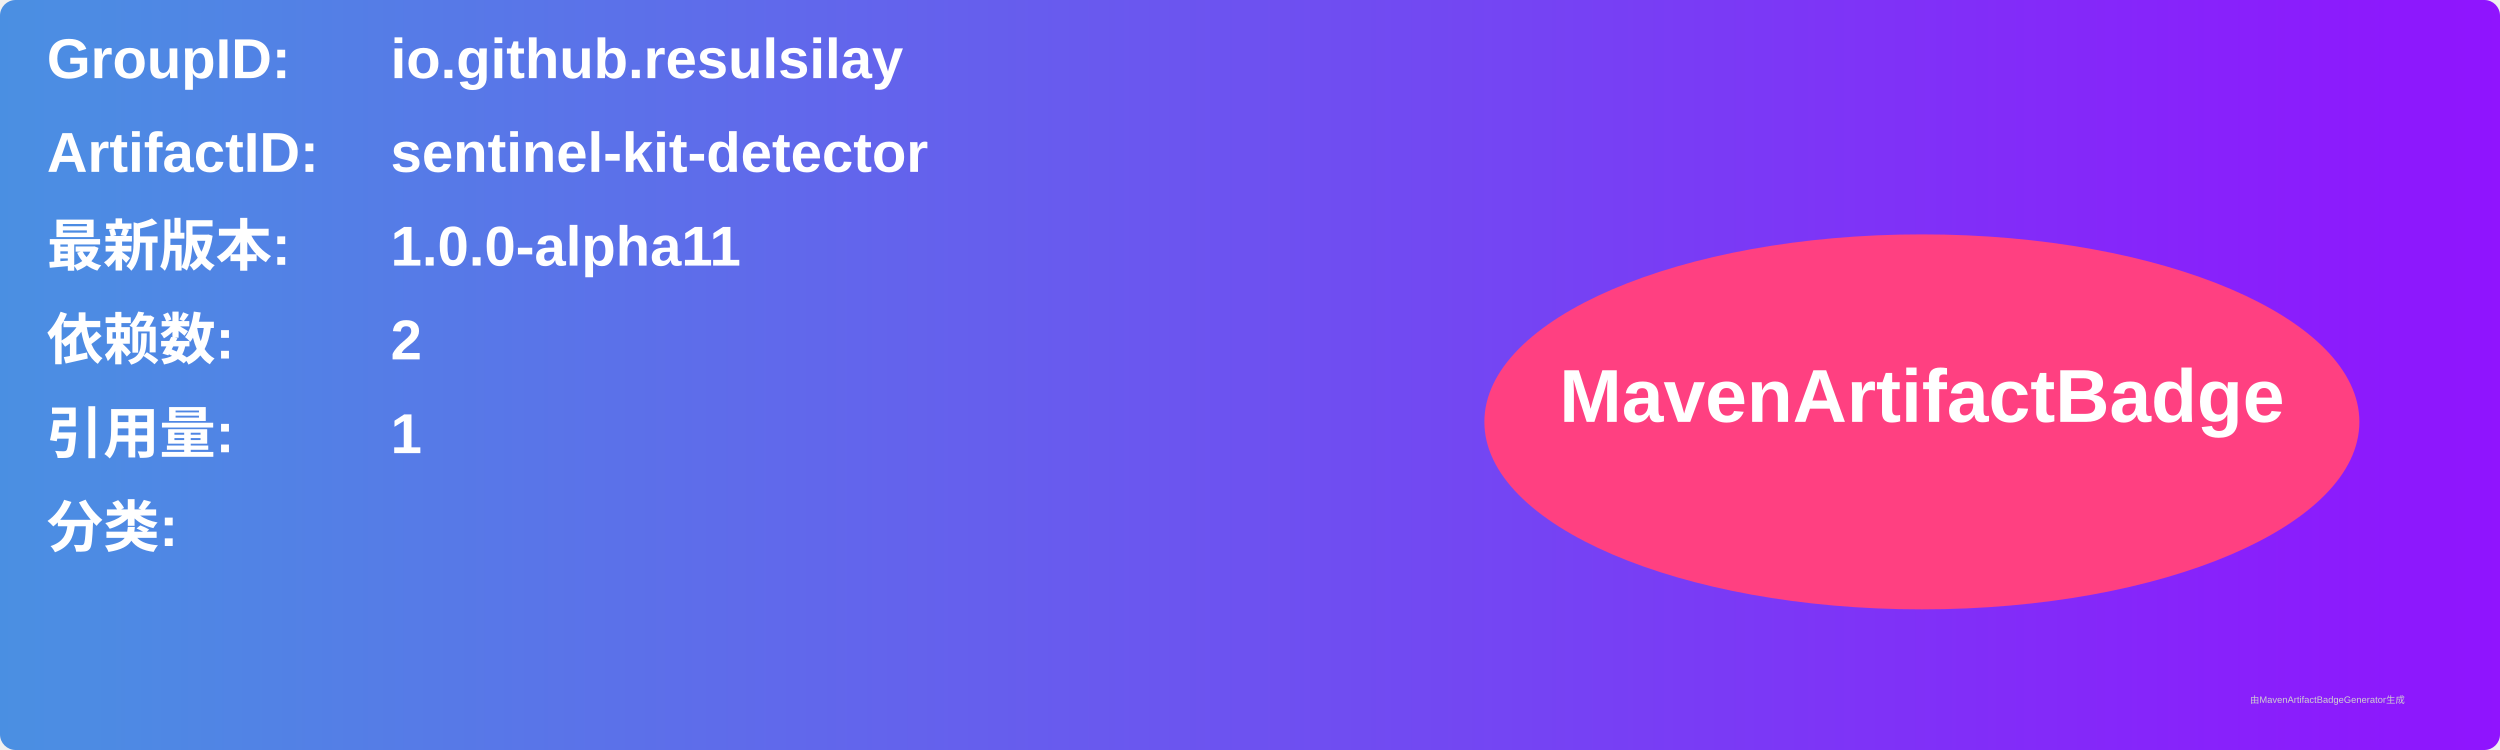
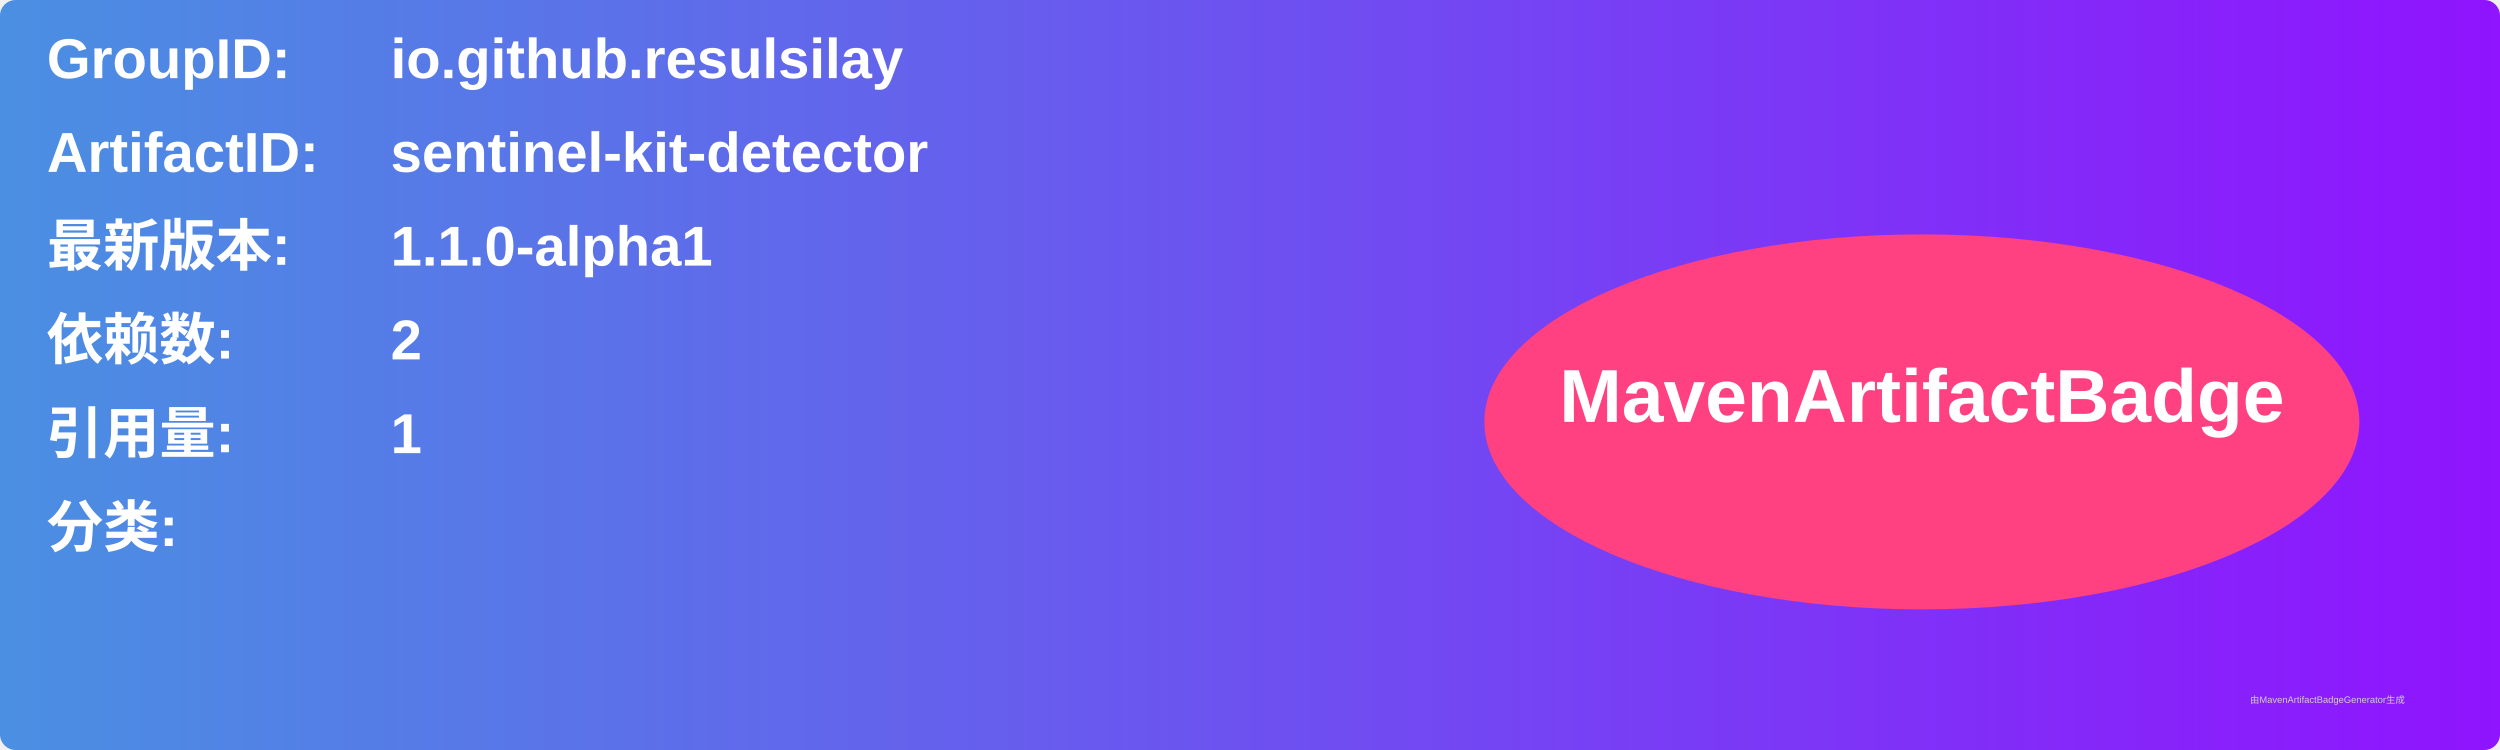
<svg xmlns="http://www.w3.org/2000/svg" width="800" height="240" viewBox="0 0 800 240">
  <linearGradient id="grad" x1="0%" y1="0%" x2="100%" y2="0%">
    <stop offset="0%" stop-color="#4a90e2" />
    <stop offset="100%" stop-color="#9013fe" />
  </linearGradient>
  <rect width="100%" height="100%" rx="5" ry="5" fill="url(#grad)" />
  <g transform="translate(15, 15)">
    <text x="0" y="10" font-family="Arial" font-size="18" fill="white" font-weight="bold" width="260">GroupID:</text>
    <text x="110" y="10" font-family="Arial" font-size="18" fill="white" font-weight="bold" width="460">io.github.resulsilay</text>
    <text x="0" y="40" font-family="Arial" font-size="18" fill="white" font-weight="bold" width="260">ArtifactID:</text>
    <text x="110" y="40" font-family="Arial" font-size="18" fill="white" font-weight="bold" width="460">sentinel-kit-detector</text>
    <text x="0" y="70" font-family="Arial" font-size="18" fill="white" font-weight="bold">最新版本:</text>
    <text x="110" y="70" font-family="Arial" font-size="18" fill="white" font-weight="bold">
-       <tspan font-weight="bold">1.0.0-alpha11</tspan>
+       <tspan font-weight="bold">1.1.0-alpha1</tspan>
    </text>
    <text x="0" y="100" font-family="Arial" font-size="18" fill="white" font-weight="bold">依赖数: </text>
    <text x="110" y="100" font-family="Arial" font-size="18" fill="white">
      <tspan font-weight="bold">2</tspan>
    </text>
    <text x="0" y="130" font-family="Arial" font-size="18" fill="white" font-weight="bold">引用量: </text>
    <text x="110" y="130" font-family="Arial" font-size="18" fill="white">
      <tspan font-weight="bold">1</tspan>
    </text>
    <text x="0" y="160" font-family="Arial" font-size="18" fill="white" font-weight="bold">分类:</text>
    <text x="10" y="190" font-family="Arial" font-size="10" fill="white">
      <tspan font-weight="bold" />
    </text>
    <ellipse cx="600" cy="120" rx="140" ry="60" fill="#ff4081" />
    <text x="600" y="120" text-anchor="middle" font-family="Arial" font-size="24" fill="white" font-weight="bold">MavenArtifactBadge</text>
  </g>
  <text x="720" y="225" font-family="Arial" font-size="3" fill="#d0d0d0">由MavenArtifactBadgeGenerator生成</text>
</svg>
